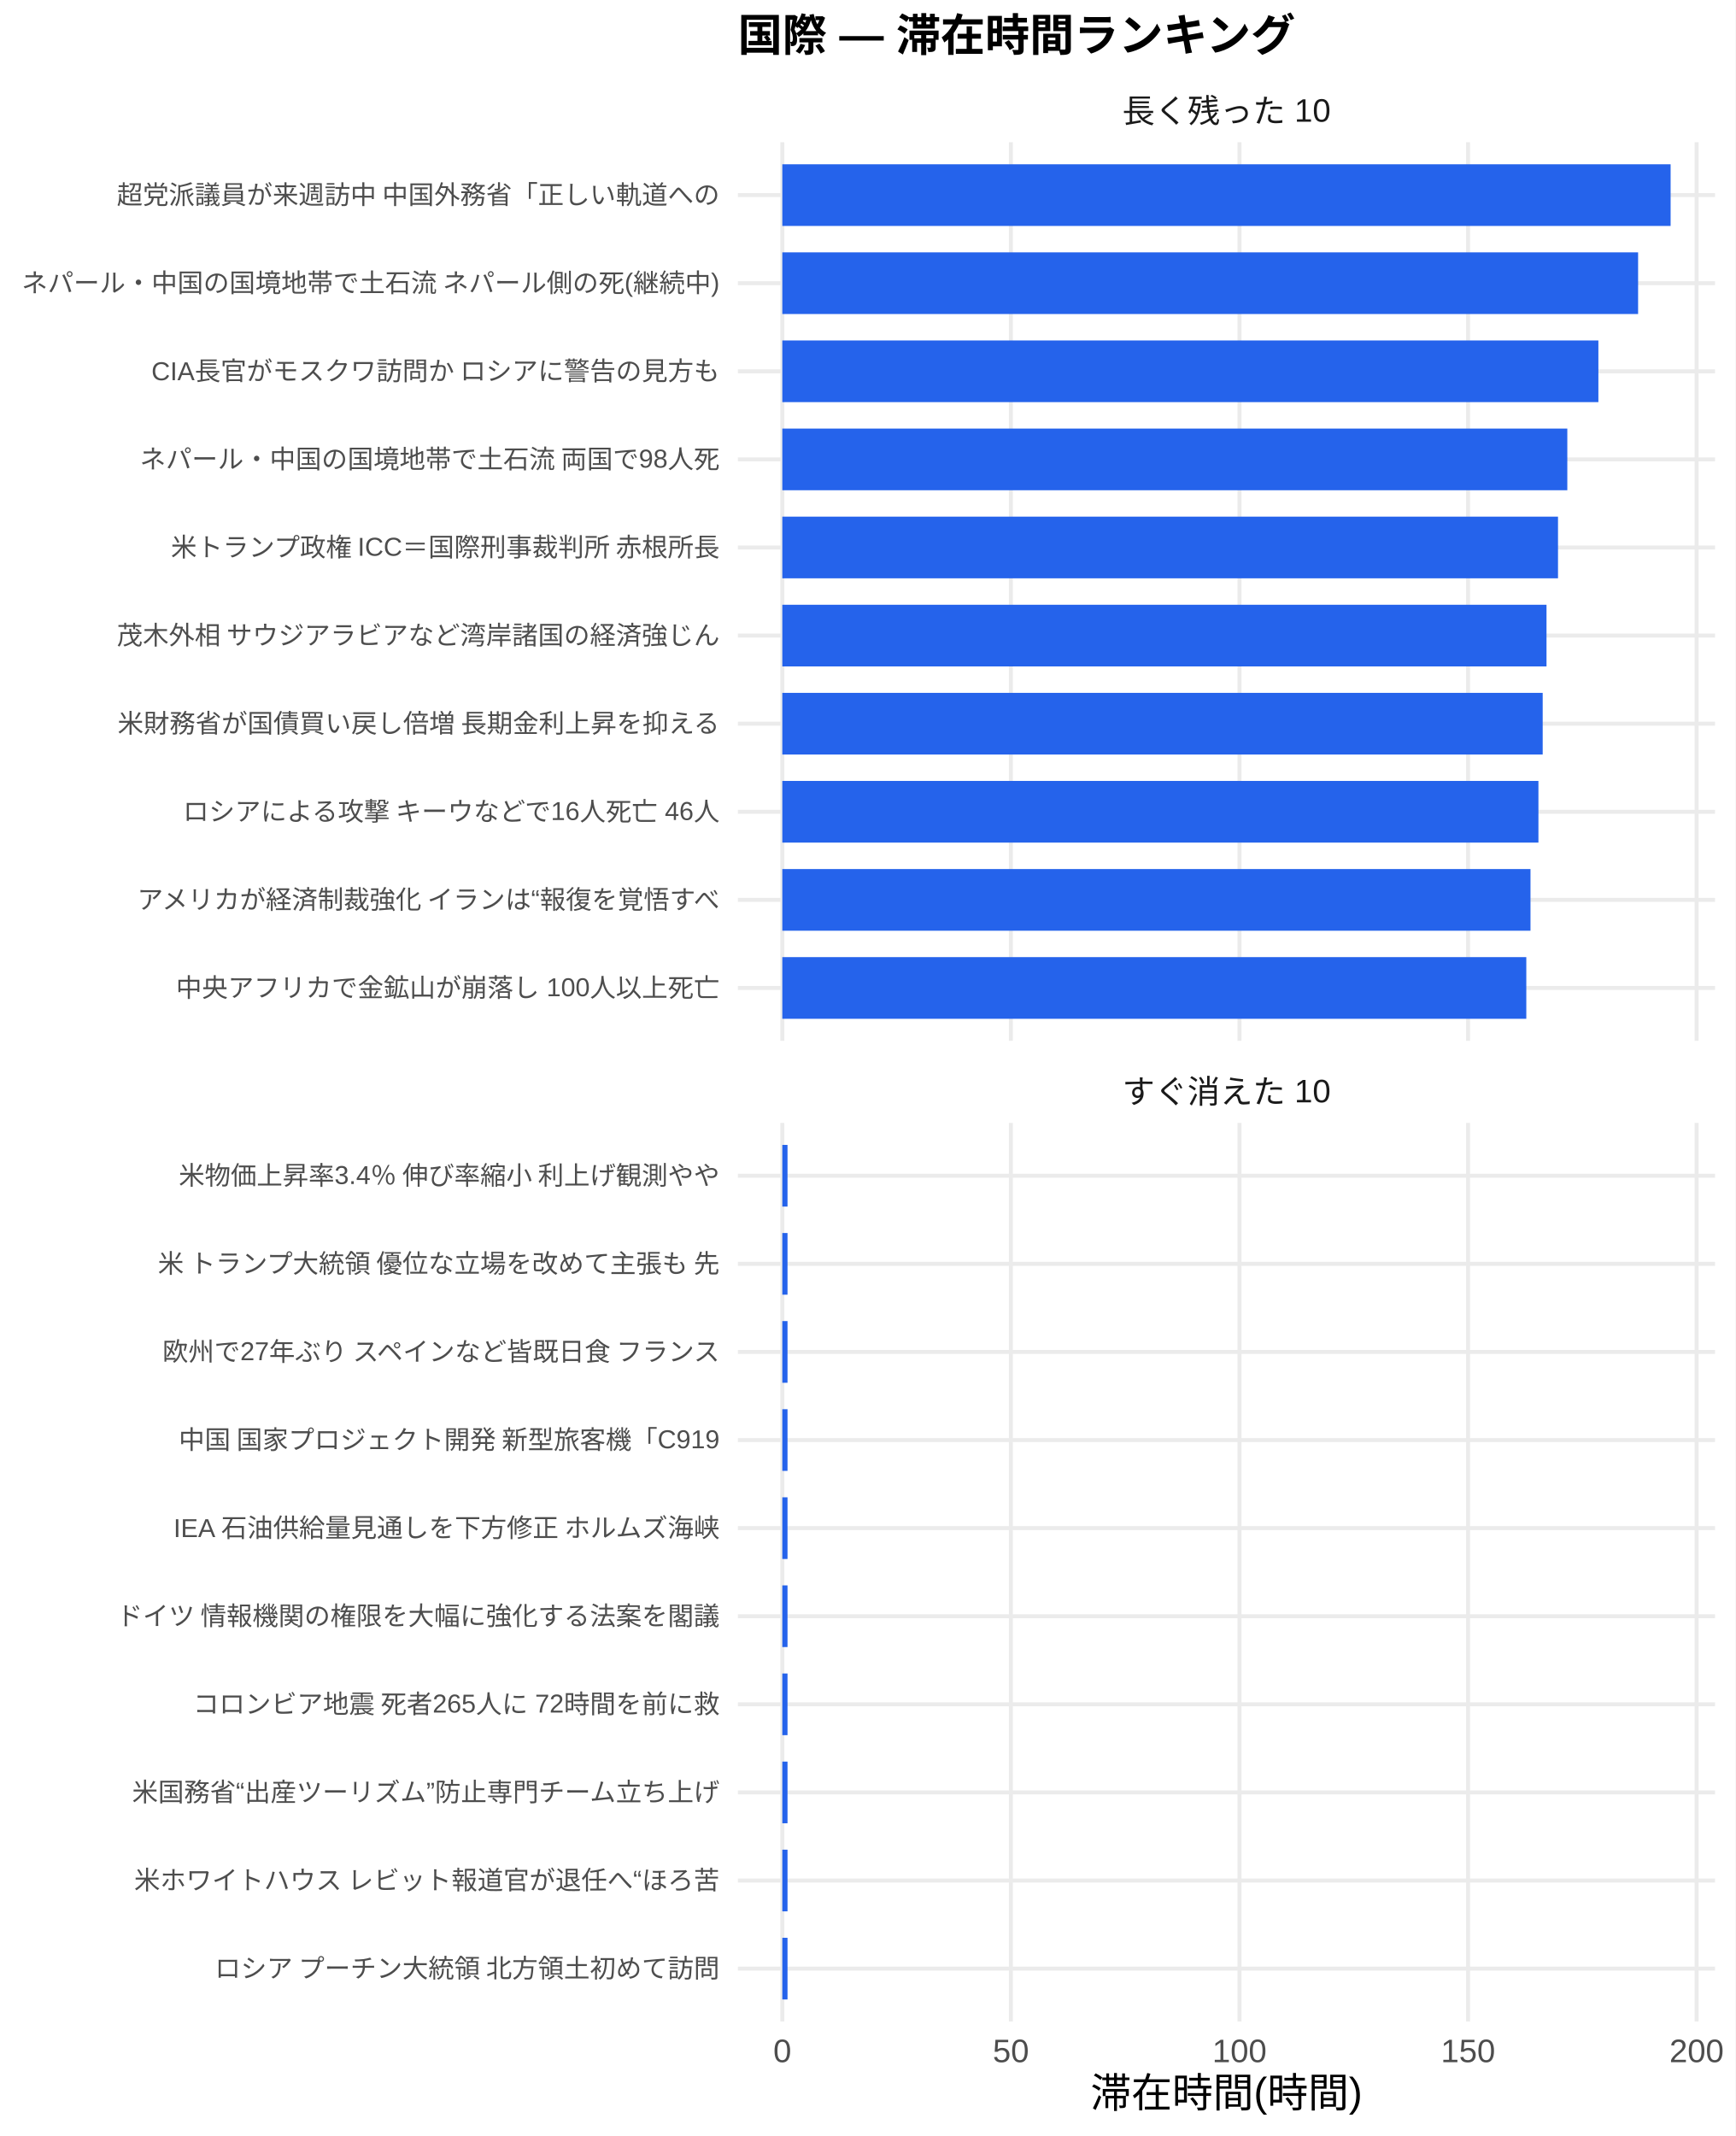
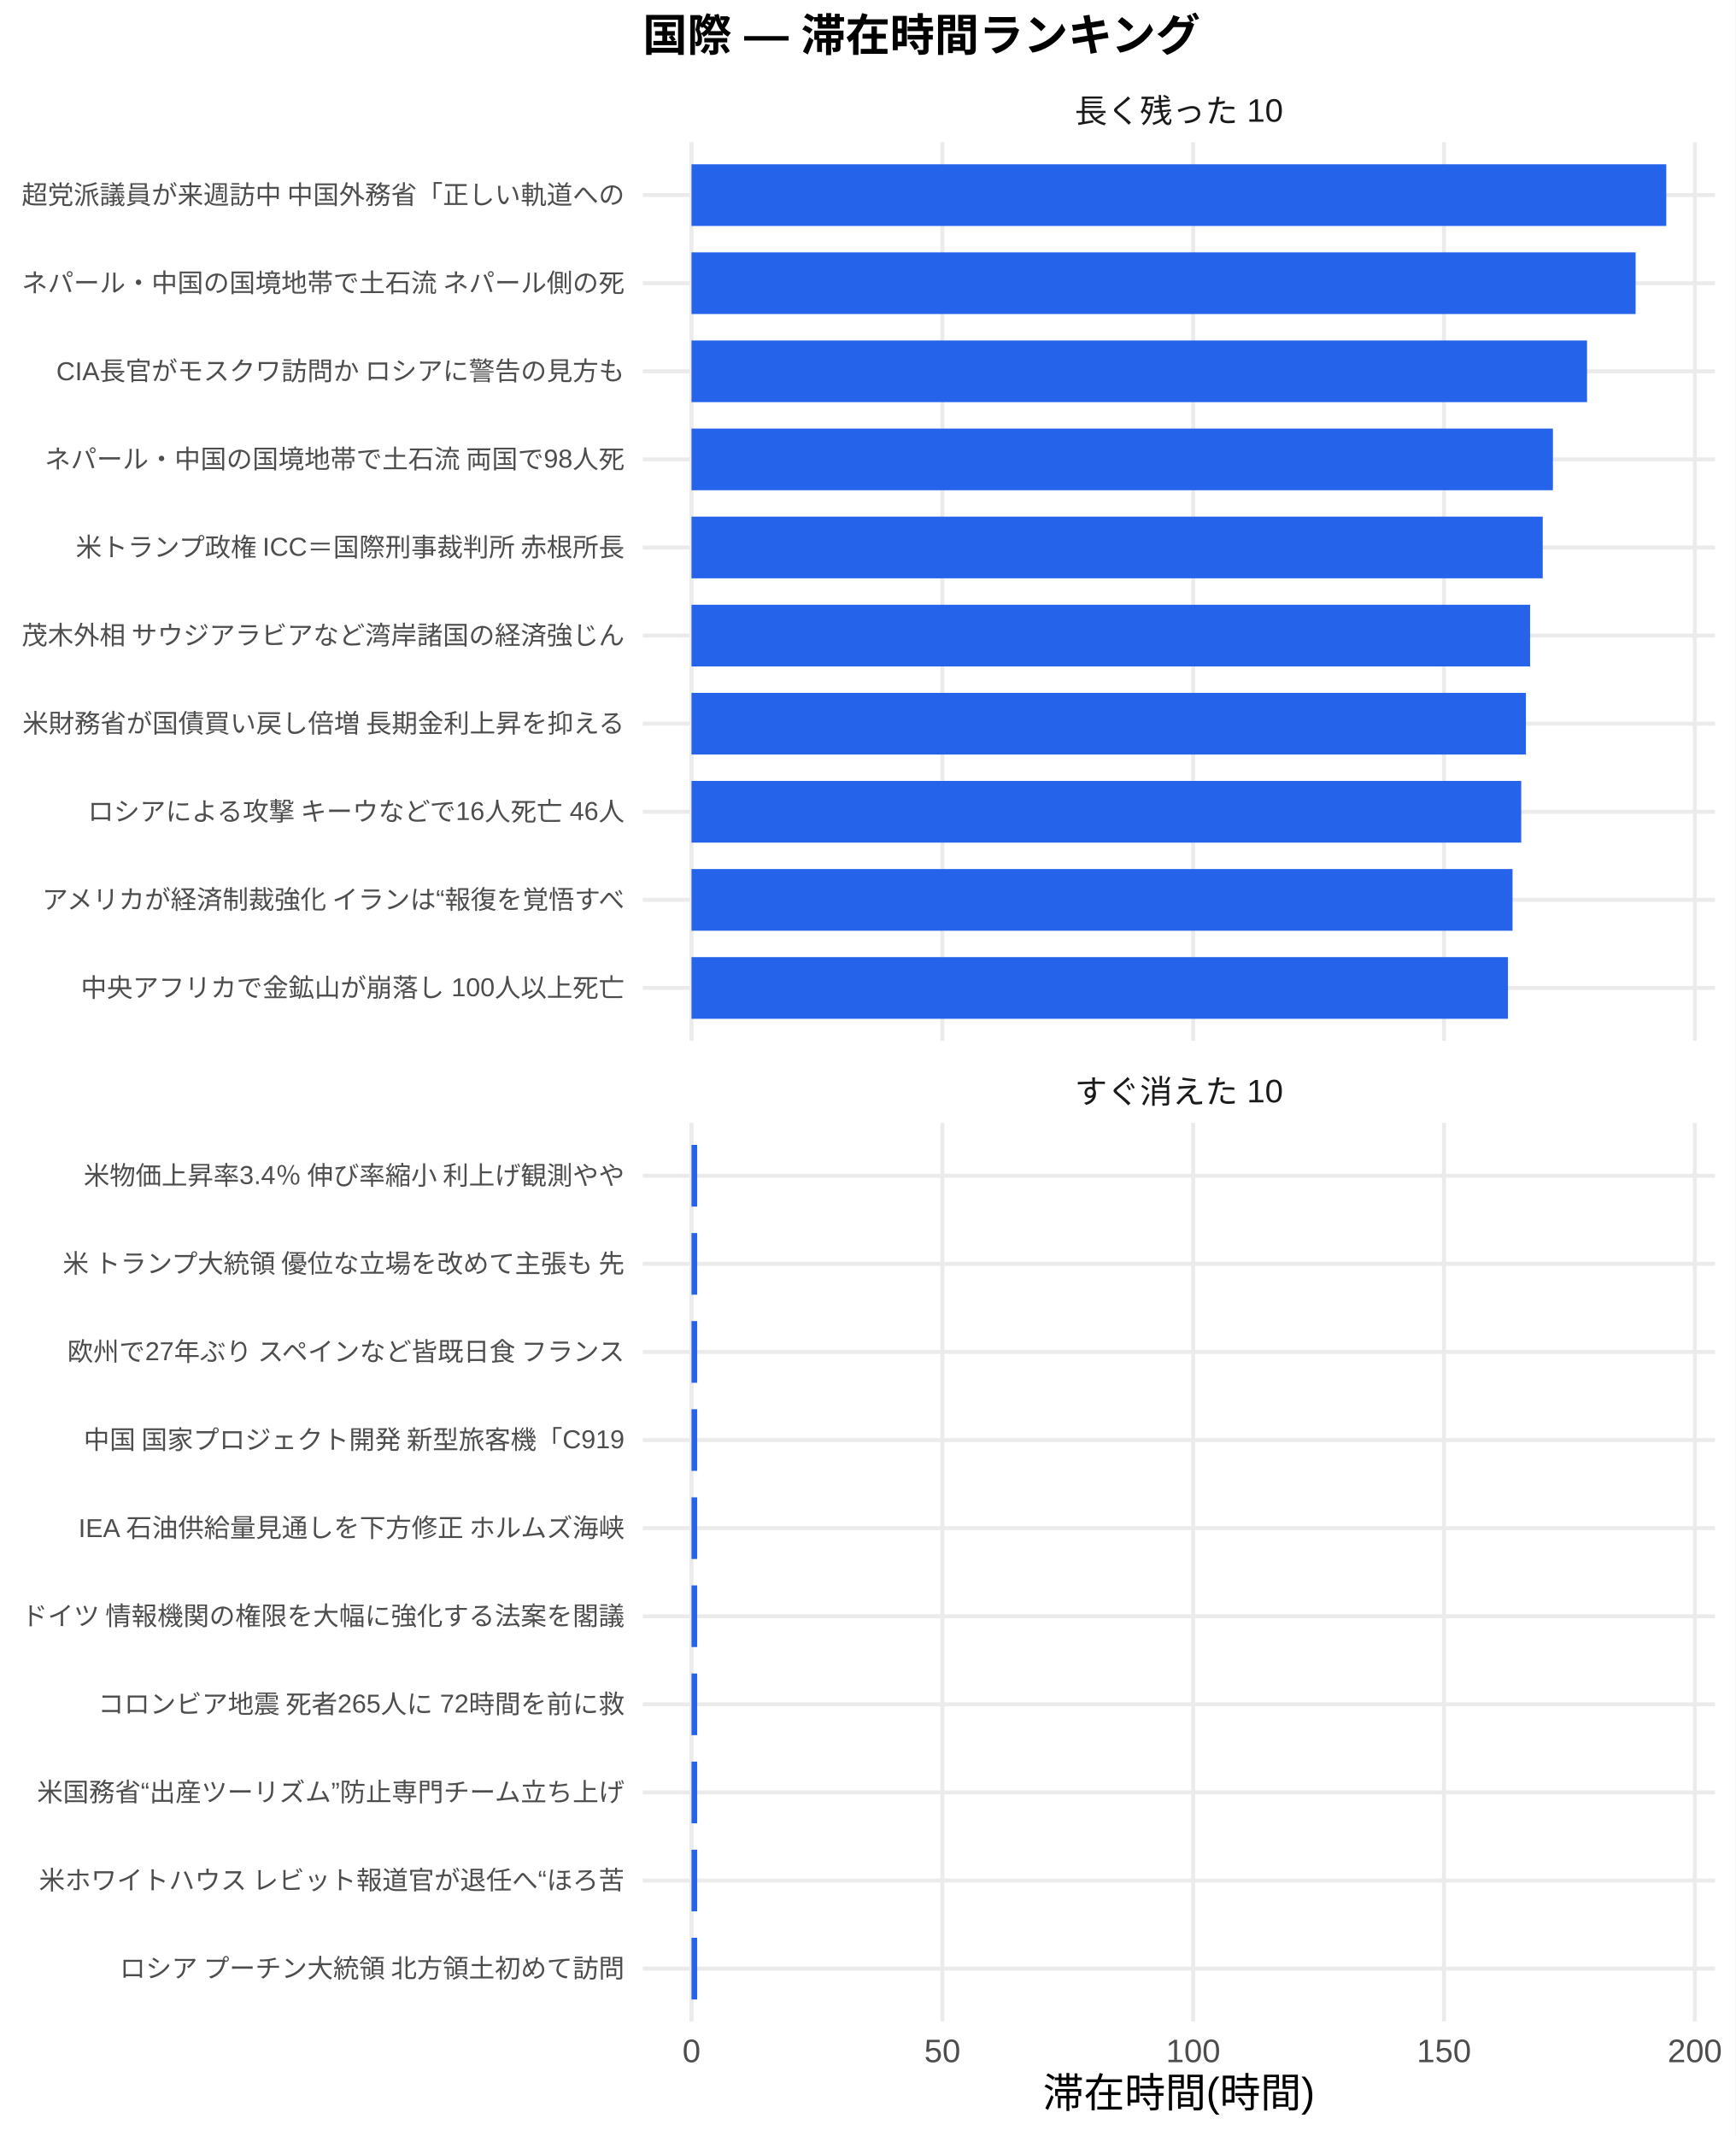
<svg xmlns="http://www.w3.org/2000/svg" width="468.00pt" height="576.00pt" viewBox="0 0 468.00 576.00">
  <g class="svglite">
    <defs>
      <style type="text/css">
    .svglite line, .svglite polyline, .svglite polygon, .svglite path, .svglite rect, .svglite circle {
      fill: none;
      stroke: #000000;
      stroke-linecap: round;
      stroke-linejoin: round;
      stroke-miterlimit: 10.00;
    }
    .svglite text {
      white-space: pre;
    }
    .svglite g.glyphgroup path {
      fill: inherit;
      stroke: none;
    }
  </style>
    </defs>
    <rect width="100%" height="100%" style="stroke: none; fill: #FFFFFF;" />
    <defs>
      <clipPath id="cpMC4wMHw0NjguMDB8MC4wMHw1NzYuMDA=">
        <rect x="0.00" y="0.00" width="468.00" height="576.00" />
      </clipPath>
    </defs>
    <g clip-path="url(#cpMC4wMHw0NjguMDB8MC4wMHw1NzYuMDA=)">
      <rect x="0.00" y="0.00" width="468.00" height="576.00" style="stroke-width: 1.07; stroke: none; fill: #FFFFFF;" />
    </g>
    <defs>
-       <clipPath id="cpMTk5LjAwfDQ2Mi41MnwzOC4zNnwyODAuNjc=">
-         <rect x="199.00" y="38.36" width="263.52" height="242.31" />
+       <clipPath id="cpMTczLjM1fDQ2Mi41MnwzOC4zNnwyODAuNjc=">
+         <rect x="173.35" y="38.36" width="289.17" height="242.31" />
      </clipPath>
    </defs>
-     <g clip-path="url(#cpMTk5LjAwfDQ2Mi41MnwzOC4zNnwyODAuNjc=)">
-       <polyline points="199.00,266.42 462.52,266.42 " style="stroke-width: 1.07; stroke: #EBEBEB; stroke-linecap: butt;" />
-       <polyline points="199.00,242.66 462.52,242.66 " style="stroke-width: 1.07; stroke: #EBEBEB; stroke-linecap: butt;" />
-       <polyline points="199.00,218.91 462.52,218.91 " style="stroke-width: 1.07; stroke: #EBEBEB; stroke-linecap: butt;" />
-       <polyline points="199.00,195.15 462.52,195.15 " style="stroke-width: 1.07; stroke: #EBEBEB; stroke-linecap: butt;" />
-       <polyline points="199.00,171.39 462.52,171.39 " style="stroke-width: 1.07; stroke: #EBEBEB; stroke-linecap: butt;" />
-       <polyline points="199.00,147.64 462.52,147.64 " style="stroke-width: 1.07; stroke: #EBEBEB; stroke-linecap: butt;" />
-       <polyline points="199.00,123.88 462.52,123.88 " style="stroke-width: 1.07; stroke: #EBEBEB; stroke-linecap: butt;" />
-       <polyline points="199.00,100.13 462.52,100.13 " style="stroke-width: 1.07; stroke: #EBEBEB; stroke-linecap: butt;" />
-       <polyline points="199.00,76.37 462.52,76.37 " style="stroke-width: 1.07; stroke: #EBEBEB; stroke-linecap: butt;" />
-       <polyline points="199.00,52.61 462.52,52.61 " style="stroke-width: 1.07; stroke: #EBEBEB; stroke-linecap: butt;" />
-       <polyline points="210.98,280.67 210.98,38.36 " style="stroke-width: 1.07; stroke: #EBEBEB; stroke-linecap: butt;" />
-       <polyline points="272.62,280.67 272.62,38.36 " style="stroke-width: 1.07; stroke: #EBEBEB; stroke-linecap: butt;" />
-       <polyline points="334.27,280.67 334.27,38.36 " style="stroke-width: 1.07; stroke: #EBEBEB; stroke-linecap: butt;" />
-       <polyline points="395.91,280.67 395.91,38.36 " style="stroke-width: 1.07; stroke: #EBEBEB; stroke-linecap: butt;" />
-       <polyline points="457.55,280.67 457.55,38.36 " style="stroke-width: 1.07; stroke: #EBEBEB; stroke-linecap: butt;" />
-       <rect x="210.98" y="44.30" width="239.56" height="16.63" style="stroke-width: 1.07; stroke: none; stroke-linecap: butt; stroke-linejoin: miter; fill: #2563EB;" />
-       <rect x="210.98" y="68.05" width="230.79" height="16.63" style="stroke-width: 1.07; stroke: none; stroke-linecap: butt; stroke-linejoin: miter; fill: #2563EB;" />
-       <rect x="210.98" y="91.81" width="220.08" height="16.63" style="stroke-width: 1.07; stroke: none; stroke-linecap: butt; stroke-linejoin: miter; fill: #2563EB;" />
-       <rect x="210.98" y="115.57" width="211.70" height="16.63" style="stroke-width: 1.07; stroke: none; stroke-linecap: butt; stroke-linejoin: miter; fill: #2563EB;" />
-       <rect x="210.98" y="139.32" width="209.19" height="16.63" style="stroke-width: 1.07; stroke: none; stroke-linecap: butt; stroke-linejoin: miter; fill: #2563EB;" />
-       <rect x="210.98" y="163.08" width="206.09" height="16.63" style="stroke-width: 1.07; stroke: none; stroke-linecap: butt; stroke-linejoin: miter; fill: #2563EB;" />
-       <rect x="210.98" y="186.84" width="205.06" height="16.63" style="stroke-width: 1.07; stroke: none; stroke-linecap: butt; stroke-linejoin: miter; fill: #2563EB;" />
-       <rect x="210.98" y="210.59" width="203.91" height="16.63" style="stroke-width: 1.07; stroke: none; stroke-linecap: butt; stroke-linejoin: miter; fill: #2563EB;" />
-       <rect x="210.98" y="234.35" width="201.77" height="16.63" style="stroke-width: 1.07; stroke: none; stroke-linecap: butt; stroke-linejoin: miter; fill: #2563EB;" />
-       <rect x="210.98" y="258.10" width="200.64" height="16.63" style="stroke-width: 1.07; stroke: none; stroke-linecap: butt; stroke-linejoin: miter; fill: #2563EB;" />
+     <g clip-path="url(#cpMTczLjM1fDQ2Mi41MnwzOC4zNnwyODAuNjc=)">
+       <polyline points="173.35,266.42 462.52,266.42 " style="stroke-width: 1.07; stroke: #EBEBEB; stroke-linecap: butt;" />
+       <polyline points="173.35,242.66 462.52,242.66 " style="stroke-width: 1.07; stroke: #EBEBEB; stroke-linecap: butt;" />
+       <polyline points="173.35,218.91 462.52,218.91 " style="stroke-width: 1.07; stroke: #EBEBEB; stroke-linecap: butt;" />
+       <polyline points="173.35,195.15 462.52,195.15 " style="stroke-width: 1.07; stroke: #EBEBEB; stroke-linecap: butt;" />
+       <polyline points="173.35,171.39 462.52,171.39 " style="stroke-width: 1.07; stroke: #EBEBEB; stroke-linecap: butt;" />
+       <polyline points="173.35,147.64 462.52,147.64 " style="stroke-width: 1.07; stroke: #EBEBEB; stroke-linecap: butt;" />
+       <polyline points="173.35,123.88 462.52,123.88 " style="stroke-width: 1.07; stroke: #EBEBEB; stroke-linecap: butt;" />
+       <polyline points="173.35,100.13 462.52,100.13 " style="stroke-width: 1.07; stroke: #EBEBEB; stroke-linecap: butt;" />
+       <polyline points="173.35,76.37 462.52,76.37 " style="stroke-width: 1.07; stroke: #EBEBEB; stroke-linecap: butt;" />
+       <polyline points="173.35,52.61 462.52,52.61 " style="stroke-width: 1.07; stroke: #EBEBEB; stroke-linecap: butt;" />
+       <polyline points="186.49,280.67 186.49,38.36 " style="stroke-width: 1.07; stroke: #EBEBEB; stroke-linecap: butt;" />
+       <polyline points="254.14,280.67 254.14,38.36 " style="stroke-width: 1.07; stroke: #EBEBEB; stroke-linecap: butt;" />
+       <polyline points="321.78,280.67 321.78,38.36 " style="stroke-width: 1.07; stroke: #EBEBEB; stroke-linecap: butt;" />
+       <polyline points="389.42,280.67 389.42,38.36 " style="stroke-width: 1.07; stroke: #EBEBEB; stroke-linecap: butt;" />
+       <polyline points="457.07,280.67 457.07,38.36 " style="stroke-width: 1.07; stroke: #EBEBEB; stroke-linecap: butt;" />
+       <rect x="186.49" y="44.30" width="262.88" height="16.63" style="stroke-width: 1.07; stroke: none; stroke-linecap: butt; stroke-linejoin: miter; fill: #2563EB;" />
+       <rect x="186.49" y="68.05" width="254.61" height="16.63" style="stroke-width: 1.07; stroke: none; stroke-linecap: butt; stroke-linejoin: miter; fill: #2563EB;" />
+       <rect x="186.49" y="91.81" width="241.51" height="16.63" style="stroke-width: 1.07; stroke: none; stroke-linecap: butt; stroke-linejoin: miter; fill: #2563EB;" />
+       <rect x="186.49" y="115.57" width="232.31" height="16.63" style="stroke-width: 1.07; stroke: none; stroke-linecap: butt; stroke-linejoin: miter; fill: #2563EB;" />
+       <rect x="186.49" y="139.32" width="229.56" height="16.63" style="stroke-width: 1.07; stroke: none; stroke-linecap: butt; stroke-linejoin: miter; fill: #2563EB;" />
+       <rect x="186.49" y="163.08" width="226.15" height="16.63" style="stroke-width: 1.07; stroke: none; stroke-linecap: butt; stroke-linejoin: miter; fill: #2563EB;" />
+       <rect x="186.49" y="186.84" width="225.03" height="16.63" style="stroke-width: 1.07; stroke: none; stroke-linecap: butt; stroke-linejoin: miter; fill: #2563EB;" />
+       <rect x="186.49" y="210.59" width="223.76" height="16.63" style="stroke-width: 1.07; stroke: none; stroke-linecap: butt; stroke-linejoin: miter; fill: #2563EB;" />
+       <rect x="186.49" y="234.35" width="221.42" height="16.63" style="stroke-width: 1.07; stroke: none; stroke-linecap: butt; stroke-linejoin: miter; fill: #2563EB;" />
+       <rect x="186.49" y="258.10" width="220.18" height="16.63" style="stroke-width: 1.07; stroke: none; stroke-linecap: butt; stroke-linejoin: miter; fill: #2563EB;" />
    </g>
    <g clip-path="url(#cpMC4wMHw0NjguMDB8MC4wMHw1NzYuMDA=)">
</g>
    <defs>
-       <clipPath id="cpMTk5LjAwfDQ2Mi41MnwzMDIuODB8NTQ1LjEy">
-         <rect x="199.00" y="302.80" width="263.52" height="242.31" />
+       <clipPath id="cpMTczLjM1fDQ2Mi41MnwzMDIuODB8NTQ1LjEy">
+         <rect x="173.35" y="302.80" width="289.17" height="242.31" />
      </clipPath>
    </defs>
-     <g clip-path="url(#cpMTk5LjAwfDQ2Mi41MnwzMDIuODB8NTQ1LjEy)">
-       <polyline points="199.00,530.86 462.52,530.86 " style="stroke-width: 1.07; stroke: #EBEBEB; stroke-linecap: butt;" />
-       <polyline points="199.00,507.11 462.52,507.11 " style="stroke-width: 1.07; stroke: #EBEBEB; stroke-linecap: butt;" />
-       <polyline points="199.00,483.35 462.52,483.35 " style="stroke-width: 1.07; stroke: #EBEBEB; stroke-linecap: butt;" />
-       <polyline points="199.00,459.59 462.52,459.59 " style="stroke-width: 1.07; stroke: #EBEBEB; stroke-linecap: butt;" />
-       <polyline points="199.00,435.84 462.52,435.84 " style="stroke-width: 1.07; stroke: #EBEBEB; stroke-linecap: butt;" />
-       <polyline points="199.00,412.08 462.52,412.08 " style="stroke-width: 1.07; stroke: #EBEBEB; stroke-linecap: butt;" />
-       <polyline points="199.00,388.33 462.52,388.33 " style="stroke-width: 1.07; stroke: #EBEBEB; stroke-linecap: butt;" />
-       <polyline points="199.00,364.57 462.52,364.57 " style="stroke-width: 1.07; stroke: #EBEBEB; stroke-linecap: butt;" />
-       <polyline points="199.00,340.81 462.52,340.81 " style="stroke-width: 1.07; stroke: #EBEBEB; stroke-linecap: butt;" />
-       <polyline points="199.00,317.06 462.52,317.06 " style="stroke-width: 1.07; stroke: #EBEBEB; stroke-linecap: butt;" />
-       <polyline points="210.98,545.12 210.98,302.80 " style="stroke-width: 1.07; stroke: #EBEBEB; stroke-linecap: butt;" />
-       <polyline points="272.62,545.12 272.62,302.80 " style="stroke-width: 1.07; stroke: #EBEBEB; stroke-linecap: butt;" />
-       <polyline points="334.27,545.12 334.27,302.80 " style="stroke-width: 1.07; stroke: #EBEBEB; stroke-linecap: butt;" />
-       <polyline points="395.91,545.12 395.91,302.80 " style="stroke-width: 1.07; stroke: #EBEBEB; stroke-linecap: butt;" />
-       <polyline points="457.55,545.12 457.55,302.80 " style="stroke-width: 1.07; stroke: #EBEBEB; stroke-linecap: butt;" />
-       <rect x="210.98" y="308.74" width="1.40" height="16.63" style="stroke-width: 1.07; stroke: none; stroke-linecap: butt; stroke-linejoin: miter; fill: #2563EB;" />
-       <rect x="210.98" y="332.50" width="1.40" height="16.63" style="stroke-width: 1.07; stroke: none; stroke-linecap: butt; stroke-linejoin: miter; fill: #2563EB;" />
-       <rect x="210.98" y="356.25" width="1.40" height="16.63" style="stroke-width: 1.07; stroke: none; stroke-linecap: butt; stroke-linejoin: miter; fill: #2563EB;" />
-       <rect x="210.98" y="380.01" width="1.40" height="16.63" style="stroke-width: 1.07; stroke: none; stroke-linecap: butt; stroke-linejoin: miter; fill: #2563EB;" />
-       <rect x="210.98" y="403.77" width="1.40" height="16.63" style="stroke-width: 1.07; stroke: none; stroke-linecap: butt; stroke-linejoin: miter; fill: #2563EB;" />
-       <rect x="210.98" y="427.52" width="1.40" height="16.63" style="stroke-width: 1.07; stroke: none; stroke-linecap: butt; stroke-linejoin: miter; fill: #2563EB;" />
-       <rect x="210.98" y="451.28" width="1.40" height="16.63" style="stroke-width: 1.07; stroke: none; stroke-linecap: butt; stroke-linejoin: miter; fill: #2563EB;" />
-       <rect x="210.98" y="475.04" width="1.40" height="16.63" style="stroke-width: 1.07; stroke: none; stroke-linecap: butt; stroke-linejoin: miter; fill: #2563EB;" />
-       <rect x="210.98" y="498.79" width="1.40" height="16.63" style="stroke-width: 1.07; stroke: none; stroke-linecap: butt; stroke-linejoin: miter; fill: #2563EB;" />
-       <rect x="210.98" y="522.55" width="1.40" height="16.63" style="stroke-width: 1.07; stroke: none; stroke-linecap: butt; stroke-linejoin: miter; fill: #2563EB;" />
+     <g clip-path="url(#cpMTczLjM1fDQ2Mi41MnwzMDIuODB8NTQ1LjEy)">
+       <polyline points="173.35,530.86 462.52,530.86 " style="stroke-width: 1.07; stroke: #EBEBEB; stroke-linecap: butt;" />
+       <polyline points="173.35,507.11 462.52,507.11 " style="stroke-width: 1.07; stroke: #EBEBEB; stroke-linecap: butt;" />
+       <polyline points="173.35,483.35 462.52,483.35 " style="stroke-width: 1.07; stroke: #EBEBEB; stroke-linecap: butt;" />
+       <polyline points="173.35,459.59 462.52,459.59 " style="stroke-width: 1.07; stroke: #EBEBEB; stroke-linecap: butt;" />
+       <polyline points="173.35,435.84 462.52,435.84 " style="stroke-width: 1.07; stroke: #EBEBEB; stroke-linecap: butt;" />
+       <polyline points="173.35,412.08 462.52,412.08 " style="stroke-width: 1.07; stroke: #EBEBEB; stroke-linecap: butt;" />
+       <polyline points="173.35,388.33 462.52,388.33 " style="stroke-width: 1.07; stroke: #EBEBEB; stroke-linecap: butt;" />
+       <polyline points="173.35,364.57 462.52,364.57 " style="stroke-width: 1.07; stroke: #EBEBEB; stroke-linecap: butt;" />
+       <polyline points="173.35,340.81 462.52,340.81 " style="stroke-width: 1.07; stroke: #EBEBEB; stroke-linecap: butt;" />
+       <polyline points="173.35,317.06 462.52,317.06 " style="stroke-width: 1.07; stroke: #EBEBEB; stroke-linecap: butt;" />
+       <polyline points="186.49,545.12 186.49,302.80 " style="stroke-width: 1.07; stroke: #EBEBEB; stroke-linecap: butt;" />
+       <polyline points="254.14,545.12 254.14,302.80 " style="stroke-width: 1.07; stroke: #EBEBEB; stroke-linecap: butt;" />
+       <polyline points="321.78,545.12 321.78,302.80 " style="stroke-width: 1.07; stroke: #EBEBEB; stroke-linecap: butt;" />
+       <polyline points="389.42,545.12 389.42,302.80 " style="stroke-width: 1.07; stroke: #EBEBEB; stroke-linecap: butt;" />
+       <polyline points="457.07,545.12 457.07,302.80 " style="stroke-width: 1.07; stroke: #EBEBEB; stroke-linecap: butt;" />
+       <rect x="186.49" y="308.74" width="1.53" height="16.63" style="stroke-width: 1.07; stroke: none; stroke-linecap: butt; stroke-linejoin: miter; fill: #2563EB;" />
+       <rect x="186.49" y="332.50" width="1.53" height="16.63" style="stroke-width: 1.07; stroke: none; stroke-linecap: butt; stroke-linejoin: miter; fill: #2563EB;" />
+       <rect x="186.49" y="356.25" width="1.53" height="16.63" style="stroke-width: 1.07; stroke: none; stroke-linecap: butt; stroke-linejoin: miter; fill: #2563EB;" />
+       <rect x="186.49" y="380.01" width="1.53" height="16.63" style="stroke-width: 1.07; stroke: none; stroke-linecap: butt; stroke-linejoin: miter; fill: #2563EB;" />
+       <rect x="186.49" y="403.77" width="1.53" height="16.63" style="stroke-width: 1.07; stroke: none; stroke-linecap: butt; stroke-linejoin: miter; fill: #2563EB;" />
+       <rect x="186.49" y="427.52" width="1.53" height="16.63" style="stroke-width: 1.07; stroke: none; stroke-linecap: butt; stroke-linejoin: miter; fill: #2563EB;" />
+       <rect x="186.49" y="451.28" width="1.53" height="16.63" style="stroke-width: 1.07; stroke: none; stroke-linecap: butt; stroke-linejoin: miter; fill: #2563EB;" />
+       <rect x="186.49" y="475.04" width="1.53" height="16.63" style="stroke-width: 1.07; stroke: none; stroke-linecap: butt; stroke-linejoin: miter; fill: #2563EB;" />
+       <rect x="186.49" y="498.79" width="1.53" height="16.63" style="stroke-width: 1.07; stroke: none; stroke-linecap: butt; stroke-linejoin: miter; fill: #2563EB;" />
+       <rect x="186.49" y="522.55" width="1.53" height="16.63" style="stroke-width: 1.07; stroke: none; stroke-linecap: butt; stroke-linejoin: miter; fill: #2563EB;" />
    </g>
    <g clip-path="url(#cpMC4wMHw0NjguMDB8MC4wMHw1NzYuMDA=)">
</g>
    <defs>
-       <clipPath id="cpMTk5LjAwfDQ2Mi41MnwyODYuMTV8MzAyLjgw">
-         <rect x="199.00" y="286.15" width="263.52" height="16.65" />
+       <clipPath id="cpMTczLjM1fDQ2Mi41MnwyODYuMTV8MzAyLjgw">
+         <rect x="173.35" y="286.15" width="289.17" height="16.65" />
      </clipPath>
    </defs>
-     <g clip-path="url(#cpMTk5LjAwfDQ2Mi41MnwyODYuMTV8MzAyLjgw)">
-       <text x="330.76" y="297.50" text-anchor="middle" style="font-size: 8.80px;fill: #1A1A1A; font-family: &quot;Liberation Sans&quot;;" textLength="56.20px" lengthAdjust="spacingAndGlyphs">すぐ消えた 10</text>
+     <g clip-path="url(#cpMTczLjM1fDQ2Mi41MnwyODYuMTV8MzAyLjgw)">
+       <text x="317.93" y="297.50" text-anchor="middle" style="font-size: 8.80px;fill: #1A1A1A; font-family: &quot;Liberation Sans&quot;;" textLength="56.20px" lengthAdjust="spacingAndGlyphs">すぐ消えた 10</text>
    </g>
    <g clip-path="url(#cpMC4wMHw0NjguMDB8MC4wMHw1NzYuMDA=)">
</g>
    <defs>
-       <clipPath id="cpMTk5LjAwfDQ2Mi41MnwyMS43MXwzOC4zNg==">
-         <rect x="199.00" y="21.71" width="263.52" height="16.65" />
+       <clipPath id="cpMTczLjM1fDQ2Mi41MnwyMS43MXwzOC4zNg==">
+         <rect x="173.35" y="21.71" width="289.17" height="16.65" />
      </clipPath>
    </defs>
-     <g clip-path="url(#cpMTk5LjAwfDQ2Mi41MnwyMS43MXwzOC4zNg==)">
-       <text x="330.76" y="33.06" text-anchor="middle" style="font-size: 8.80px;fill: #1A1A1A; font-family: &quot;Liberation Sans&quot;;" textLength="56.20px" lengthAdjust="spacingAndGlyphs">長く残った 10</text>
+     <g clip-path="url(#cpMTczLjM1fDQ2Mi41MnwyMS43MXwzOC4zNg==)">
+       <text x="317.93" y="33.06" text-anchor="middle" style="font-size: 8.80px;fill: #1A1A1A; font-family: &quot;Liberation Sans&quot;;" textLength="56.20px" lengthAdjust="spacingAndGlyphs">長く残った 10</text>
    </g>
    <g clip-path="url(#cpMC4wMHw0NjguMDB8MC4wMHw1NzYuMDA=)">
-       <text x="210.98" y="556.10" text-anchor="middle" style="font-size: 8.80px;fill: #4D4D4D; font-family: &quot;Liberation Sans&quot;;" textLength="4.89px" lengthAdjust="spacingAndGlyphs">0</text>
-       <text x="272.62" y="556.10" text-anchor="middle" style="font-size: 8.80px;fill: #4D4D4D; font-family: &quot;Liberation Sans&quot;;" textLength="9.78px" lengthAdjust="spacingAndGlyphs">50</text>
-       <text x="334.27" y="556.10" text-anchor="middle" style="font-size: 8.80px;fill: #4D4D4D; font-family: &quot;Liberation Sans&quot;;" textLength="14.67px" lengthAdjust="spacingAndGlyphs">100</text>
-       <text x="395.91" y="556.10" text-anchor="middle" style="font-size: 8.80px;fill: #4D4D4D; font-family: &quot;Liberation Sans&quot;;" textLength="14.67px" lengthAdjust="spacingAndGlyphs">150</text>
-       <text x="457.55" y="556.10" text-anchor="middle" style="font-size: 8.80px;fill: #4D4D4D; font-family: &quot;Liberation Sans&quot;;" textLength="14.67px" lengthAdjust="spacingAndGlyphs">200</text>
-       <text x="194.07" y="268.83" text-anchor="end" style="font-size: 7.00px;fill: #4D4D4D; font-family: &quot;Liberation Sans&quot;;" textLength="148.55px" lengthAdjust="spacingAndGlyphs">中央アフリカで金鉱山が崩落し 100人以上死亡 </text>
-       <text x="194.07" y="245.07" text-anchor="end" style="font-size: 7.00px;fill: #4D4D4D; font-family: &quot;Liberation Sans&quot;;" textLength="158.27px" lengthAdjust="spacingAndGlyphs">アメリカが経済制裁強化 イランは“報復を覚悟すべ</text>
-       <text x="194.07" y="221.31" text-anchor="end" style="font-size: 7.00px;fill: #4D4D4D; font-family: &quot;Liberation Sans&quot;;" textLength="145.44px" lengthAdjust="spacingAndGlyphs">ロシアによる攻撃 キーウなどで16人死亡 46人</text>
-       <text x="194.07" y="197.56" text-anchor="end" style="font-size: 7.00px;fill: #4D4D4D; font-family: &quot;Liberation Sans&quot;;" textLength="162.94px" lengthAdjust="spacingAndGlyphs">米財務省が国債買い戻し倍増 長期金利上昇を抑える</text>
-       <text x="194.07" y="173.80" text-anchor="end" style="font-size: 7.00px;fill: #4D4D4D; font-family: &quot;Liberation Sans&quot;;" textLength="162.94px" lengthAdjust="spacingAndGlyphs">茂木外相 サウジアラビアなど湾岸諸国の経済強じん</text>
-       <text x="194.07" y="150.05" text-anchor="end" style="font-size: 7.00px;fill: #4D4D4D; font-family: &quot;Liberation Sans&quot;;" textLength="148.94px" lengthAdjust="spacingAndGlyphs">米トランプ政権 ICC＝国際刑事裁判所 赤根所長</text>
-       <text x="194.07" y="126.29" text-anchor="end" style="font-size: 7.00px;fill: #4D4D4D; font-family: &quot;Liberation Sans&quot;;" textLength="156.72px" lengthAdjust="spacingAndGlyphs">ネパール・中国の国境地帯で土石流 両国で98人死</text>
-       <text x="194.07" y="102.53" text-anchor="end" style="font-size: 7.00px;fill: #4D4D4D; font-family: &quot;Liberation Sans&quot;;" textLength="153.61px" lengthAdjust="spacingAndGlyphs">CIA長官がモスクワ訪問か ロシアに警告の見方も</text>
-       <text x="194.07" y="78.78" text-anchor="end" style="font-size: 7.00px;fill: #4D4D4D; font-family: &quot;Liberation Sans&quot;;" textLength="188.59px" lengthAdjust="spacingAndGlyphs">ネパール・中国の国境地帯で土石流 ネパール側の死(継続中)</text>
-       <text x="194.07" y="55.02" text-anchor="end" style="font-size: 7.00px;fill: #4D4D4D; font-family: &quot;Liberation Sans&quot;;" textLength="162.94px" lengthAdjust="spacingAndGlyphs">超党派議員が来週訪中 中国外務省「正しい軌道への</text>
-       <text x="194.07" y="533.27" text-anchor="end" style="font-size: 7.00px;fill: #4D4D4D; font-family: &quot;Liberation Sans&quot;;" textLength="136.88px" lengthAdjust="spacingAndGlyphs">ロシア プーチン大統領 北方領土初めて訪問</text>
-       <text x="194.07" y="509.51" text-anchor="end" style="font-size: 7.00px;fill: #4D4D4D; font-family: &quot;Liberation Sans&quot;;" textLength="158.27px" lengthAdjust="spacingAndGlyphs">米ホワイトハウス レビット報道官が退任へ“ほろ苦</text>
-       <text x="194.07" y="485.76" text-anchor="end" style="font-size: 7.00px;fill: #4D4D4D; font-family: &quot;Liberation Sans&quot;;" textLength="158.66px" lengthAdjust="spacingAndGlyphs">米国務省“出産ツーリズム”防止専門チーム立ち上げ</text>
-       <text x="194.07" y="462.00" text-anchor="end" style="font-size: 7.00px;fill: #4D4D4D; font-family: &quot;Liberation Sans&quot;;" textLength="142.33px" lengthAdjust="spacingAndGlyphs">コロンビア地震 死者265人に 72時間を前に救</text>
-       <text x="194.07" y="438.25" text-anchor="end" style="font-size: 7.00px;fill: #4D4D4D; font-family: &quot;Liberation Sans&quot;;" textLength="162.94px" lengthAdjust="spacingAndGlyphs">ドイツ 情報機関の権限を大幅に強化する法案を閣議</text>
-       <text x="194.07" y="414.49" text-anchor="end" style="font-size: 7.00px;fill: #4D4D4D; font-family: &quot;Liberation Sans&quot;;" textLength="147.77px" lengthAdjust="spacingAndGlyphs">IEA 石油供給量見通しを下方修正 ホルムズ海峡</text>
-       <text x="194.07" y="390.73" text-anchor="end" style="font-size: 7.00px;fill: #4D4D4D; font-family: &quot;Liberation Sans&quot;;" textLength="146.61px" lengthAdjust="spacingAndGlyphs">中国 国家プロジェクト開発 新型旅客機「C919</text>
-       <text x="194.07" y="366.98" text-anchor="end" style="font-size: 7.00px;fill: #4D4D4D; font-family: &quot;Liberation Sans&quot;;" textLength="151.66px" lengthAdjust="spacingAndGlyphs">欧州で27年ぶり スペインなど皆既日食 フランス</text>
-       <text x="194.07" y="343.22" text-anchor="end" style="font-size: 7.00px;fill: #4D4D4D; font-family: &quot;Liberation Sans&quot;;" textLength="152.81px" lengthAdjust="spacingAndGlyphs">米 トランプ大統領 優位な立場を改めて主張も 先</text>
-       <text x="194.07" y="319.47" text-anchor="end" style="font-size: 7.00px;fill: #4D4D4D; font-family: &quot;Liberation Sans&quot;;" textLength="146.59px" lengthAdjust="spacingAndGlyphs">米物価上昇率3.4％ 伸び率縮小 利上げ観測やや</text>
-       <text x="330.76" y="568.24" text-anchor="middle" style="font-size: 11.00px; font-family: &quot;Liberation Sans&quot;;" textLength="73.31px" lengthAdjust="spacingAndGlyphs">滞在時間(時間)</text>
-       <text x="199.00" y="13.74" style="font-size: 12.00px; font-weight: bold; font-family: &quot;Liberation Sans&quot;;" textLength="150.66px" lengthAdjust="spacingAndGlyphs">国際 — 滞在時間ランキング</text>
+       <text x="186.49" y="556.10" text-anchor="middle" style="font-size: 8.80px;fill: #4D4D4D; font-family: &quot;Liberation Sans&quot;;" textLength="4.89px" lengthAdjust="spacingAndGlyphs">0</text>
+       <text x="254.14" y="556.10" text-anchor="middle" style="font-size: 8.80px;fill: #4D4D4D; font-family: &quot;Liberation Sans&quot;;" textLength="9.78px" lengthAdjust="spacingAndGlyphs">50</text>
+       <text x="321.78" y="556.10" text-anchor="middle" style="font-size: 8.80px;fill: #4D4D4D; font-family: &quot;Liberation Sans&quot;;" textLength="14.67px" lengthAdjust="spacingAndGlyphs">100</text>
+       <text x="389.42" y="556.10" text-anchor="middle" style="font-size: 8.80px;fill: #4D4D4D; font-family: &quot;Liberation Sans&quot;;" textLength="14.67px" lengthAdjust="spacingAndGlyphs">150</text>
+       <text x="457.07" y="556.10" text-anchor="middle" style="font-size: 8.80px;fill: #4D4D4D; font-family: &quot;Liberation Sans&quot;;" textLength="14.67px" lengthAdjust="spacingAndGlyphs">200</text>
+       <text x="168.42" y="268.83" text-anchor="end" style="font-size: 7.00px;fill: #4D4D4D; font-family: &quot;Liberation Sans&quot;;" textLength="148.55px" lengthAdjust="spacingAndGlyphs">中央アフリカで金鉱山が崩落し 100人以上死亡 </text>
+       <text x="168.42" y="245.07" text-anchor="end" style="font-size: 7.00px;fill: #4D4D4D; font-family: &quot;Liberation Sans&quot;;" textLength="158.27px" lengthAdjust="spacingAndGlyphs">アメリカが経済制裁強化 イランは“報復を覚悟すべ</text>
+       <text x="168.42" y="221.31" text-anchor="end" style="font-size: 7.00px;fill: #4D4D4D; font-family: &quot;Liberation Sans&quot;;" textLength="145.44px" lengthAdjust="spacingAndGlyphs">ロシアによる攻撃 キーウなどで16人死亡 46人</text>
+       <text x="168.42" y="197.56" text-anchor="end" style="font-size: 7.00px;fill: #4D4D4D; font-family: &quot;Liberation Sans&quot;;" textLength="162.94px" lengthAdjust="spacingAndGlyphs">米財務省が国債買い戻し倍増 長期金利上昇を抑える</text>
+       <text x="168.42" y="173.80" text-anchor="end" style="font-size: 7.00px;fill: #4D4D4D; font-family: &quot;Liberation Sans&quot;;" textLength="162.94px" lengthAdjust="spacingAndGlyphs">茂木外相 サウジアラビアなど湾岸諸国の経済強じん</text>
+       <text x="168.42" y="150.05" text-anchor="end" style="font-size: 7.00px;fill: #4D4D4D; font-family: &quot;Liberation Sans&quot;;" textLength="148.94px" lengthAdjust="spacingAndGlyphs">米トランプ政権 ICC＝国際刑事裁判所 赤根所長</text>
+       <text x="168.42" y="126.29" text-anchor="end" style="font-size: 7.00px;fill: #4D4D4D; font-family: &quot;Liberation Sans&quot;;" textLength="156.72px" lengthAdjust="spacingAndGlyphs">ネパール・中国の国境地帯で土石流 両国で98人死</text>
+       <text x="168.42" y="102.53" text-anchor="end" style="font-size: 7.00px;fill: #4D4D4D; font-family: &quot;Liberation Sans&quot;;" textLength="153.61px" lengthAdjust="spacingAndGlyphs">CIA長官がモスクワ訪問か ロシアに警告の見方も</text>
+       <text x="168.42" y="78.78" text-anchor="end" style="font-size: 7.00px;fill: #4D4D4D; font-family: &quot;Liberation Sans&quot;;" textLength="162.94px" lengthAdjust="spacingAndGlyphs">ネパール・中国の国境地帯で土石流 ネパール側の死</text>
+       <text x="168.42" y="55.02" text-anchor="end" style="font-size: 7.00px;fill: #4D4D4D; font-family: &quot;Liberation Sans&quot;;" textLength="162.94px" lengthAdjust="spacingAndGlyphs">超党派議員が来週訪中 中国外務省「正しい軌道への</text>
+       <text x="168.42" y="533.27" text-anchor="end" style="font-size: 7.00px;fill: #4D4D4D; font-family: &quot;Liberation Sans&quot;;" textLength="136.88px" lengthAdjust="spacingAndGlyphs">ロシア プーチン大統領 北方領土初めて訪問</text>
+       <text x="168.42" y="509.51" text-anchor="end" style="font-size: 7.00px;fill: #4D4D4D; font-family: &quot;Liberation Sans&quot;;" textLength="158.27px" lengthAdjust="spacingAndGlyphs">米ホワイトハウス レビット報道官が退任へ“ほろ苦</text>
+       <text x="168.42" y="485.76" text-anchor="end" style="font-size: 7.00px;fill: #4D4D4D; font-family: &quot;Liberation Sans&quot;;" textLength="158.66px" lengthAdjust="spacingAndGlyphs">米国務省“出産ツーリズム”防止専門チーム立ち上げ</text>
+       <text x="168.42" y="462.00" text-anchor="end" style="font-size: 7.00px;fill: #4D4D4D; font-family: &quot;Liberation Sans&quot;;" textLength="142.33px" lengthAdjust="spacingAndGlyphs">コロンビア地震 死者265人に 72時間を前に救</text>
+       <text x="168.42" y="438.25" text-anchor="end" style="font-size: 7.00px;fill: #4D4D4D; font-family: &quot;Liberation Sans&quot;;" textLength="162.94px" lengthAdjust="spacingAndGlyphs">ドイツ 情報機関の権限を大幅に強化する法案を閣議</text>
+       <text x="168.42" y="414.49" text-anchor="end" style="font-size: 7.00px;fill: #4D4D4D; font-family: &quot;Liberation Sans&quot;;" textLength="147.77px" lengthAdjust="spacingAndGlyphs">IEA 石油供給量見通しを下方修正 ホルムズ海峡</text>
+       <text x="168.42" y="390.73" text-anchor="end" style="font-size: 7.00px;fill: #4D4D4D; font-family: &quot;Liberation Sans&quot;;" textLength="146.61px" lengthAdjust="spacingAndGlyphs">中国 国家プロジェクト開発 新型旅客機「C919</text>
+       <text x="168.42" y="366.98" text-anchor="end" style="font-size: 7.00px;fill: #4D4D4D; font-family: &quot;Liberation Sans&quot;;" textLength="151.66px" lengthAdjust="spacingAndGlyphs">欧州で27年ぶり スペインなど皆既日食 フランス</text>
+       <text x="168.42" y="343.22" text-anchor="end" style="font-size: 7.00px;fill: #4D4D4D; font-family: &quot;Liberation Sans&quot;;" textLength="152.81px" lengthAdjust="spacingAndGlyphs">米 トランプ大統領 優位な立場を改めて主張も 先</text>
+       <text x="168.42" y="319.47" text-anchor="end" style="font-size: 7.00px;fill: #4D4D4D; font-family: &quot;Liberation Sans&quot;;" textLength="146.59px" lengthAdjust="spacingAndGlyphs">米物価上昇率3.4％ 伸び率縮小 利上げ観測やや</text>
+       <text x="317.93" y="568.24" text-anchor="middle" style="font-size: 11.00px; font-family: &quot;Liberation Sans&quot;;" textLength="73.31px" lengthAdjust="spacingAndGlyphs">滞在時間(時間)</text>
+       <text x="173.35" y="13.74" style="font-size: 12.00px; font-weight: bold; font-family: &quot;Liberation Sans&quot;;" textLength="150.66px" lengthAdjust="spacingAndGlyphs">国際 — 滞在時間ランキング</text>
    </g>
  </g>
</svg>
